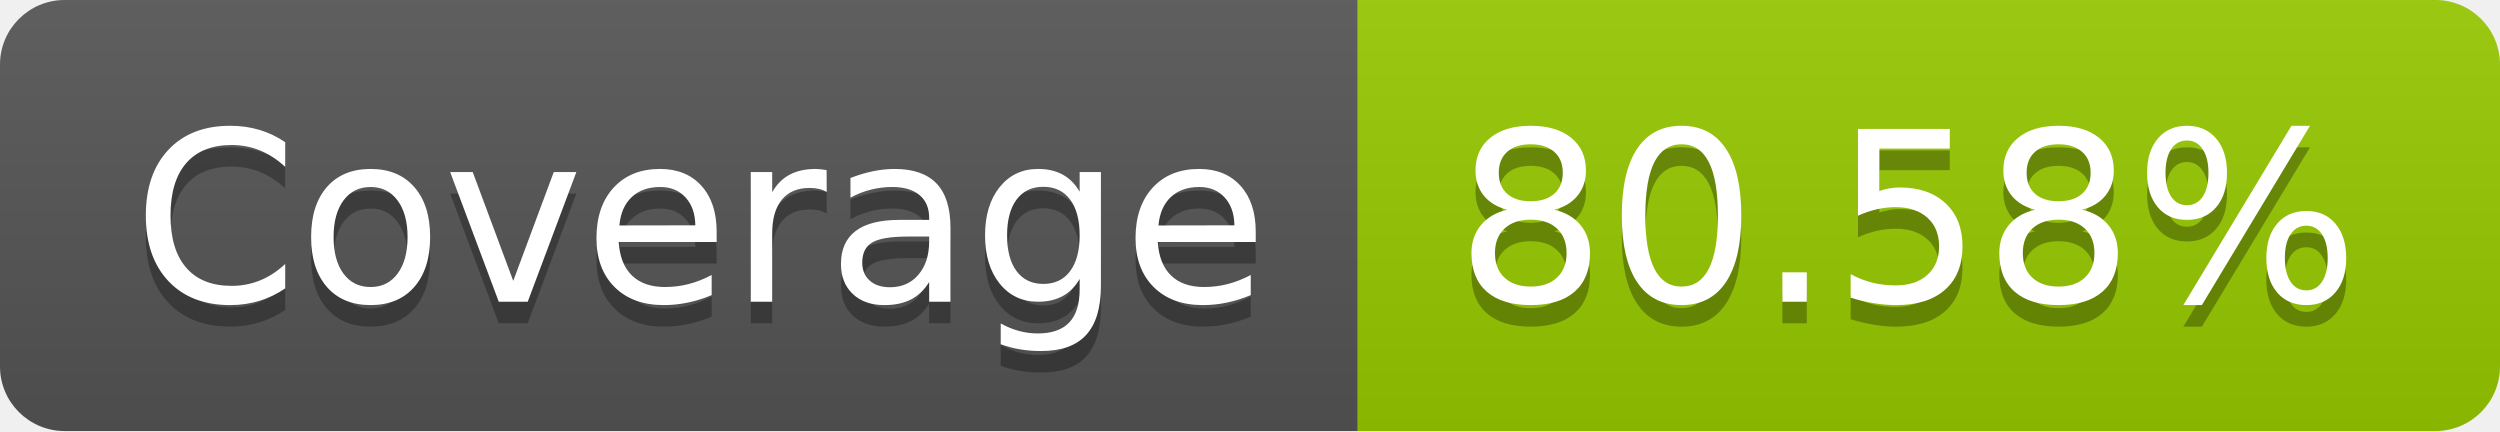
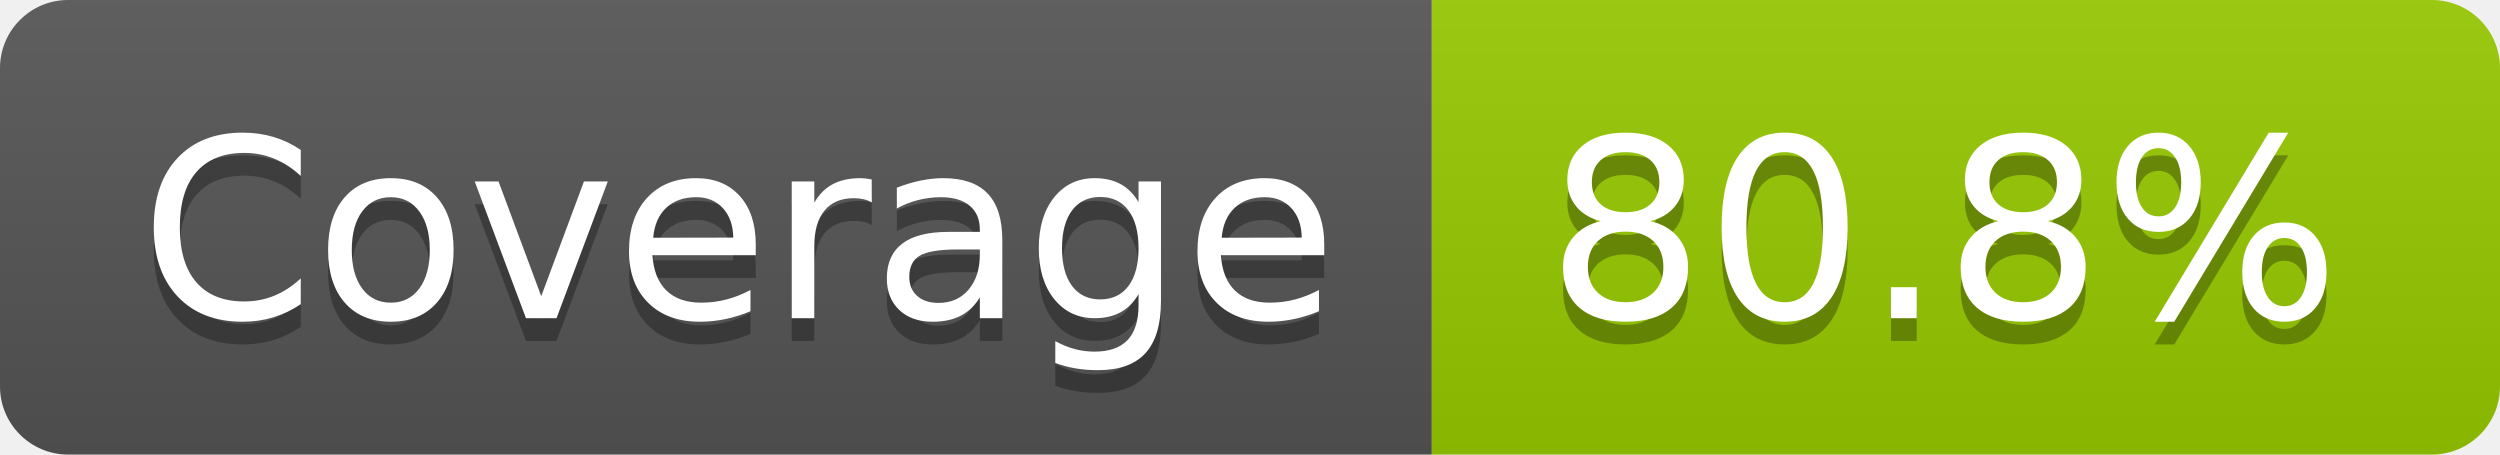
- <svg xmlns="http://www.w3.org/2000/svg" width="116" height="20" role="img" aria-label="Coverage: 80.58%">
+ <svg xmlns="http://www.w3.org/2000/svg" width="110" height="20" role="img" aria-label="Coverage: 80.8%">
  <linearGradient id="s" x2="0" y2="100%">
    <stop offset="0" stop-color="#bbb" stop-opacity=".1" />
    <stop offset="1" stop-opacity=".1" />
  </linearGradient>
  <clipPath id="r">
-     <rect width="116" height="20" rx="3" fill="#fff" />
+     <rect width="110" height="20" rx="3" fill="#fff" />
  </clipPath>
  <g clip-path="url(#r)">
    <rect width="63" height="20" fill="#555" />
-     <rect x="63" width="53" height="20" fill="#97ca00" />
-     <rect width="116" height="20" fill="url(#s)" />
+     <rect x="63" width="47" height="20" fill="#97ca00" />
+     <rect width="110" height="20" fill="url(#s)" />
  </g>
  <g fill="#fff" text-anchor="middle" font-family="Verdana,Geneva,DejaVu Sans,sans-serif" text-rendering="geometricPrecision" font-size="110">
    <text aria-hidden="true" x="325" y="150" fill="#010101" fill-opacity=".3" transform="scale(.1)" textLength="530">Coverage</text>
    <text x="325" y="140" transform="scale(.1)" fill="#fff" textLength="530">Coverage</text>
-     <text aria-hidden="true" x="885" y="150" fill="#010101" fill-opacity=".3" transform="scale(.1)" textLength="430">80.58%</text>
-     <text x="885" y="140" transform="scale(.1)" fill="#fff" textLength="430">80.58%</text>
+     <text aria-hidden="true" x="855" y="150" fill="#010101" fill-opacity=".3" transform="scale(.1)" textLength="370">80.8%</text>
+     <text x="855" y="140" transform="scale(.1)" fill="#fff" textLength="370">80.8%</text>
  </g>
</svg>
